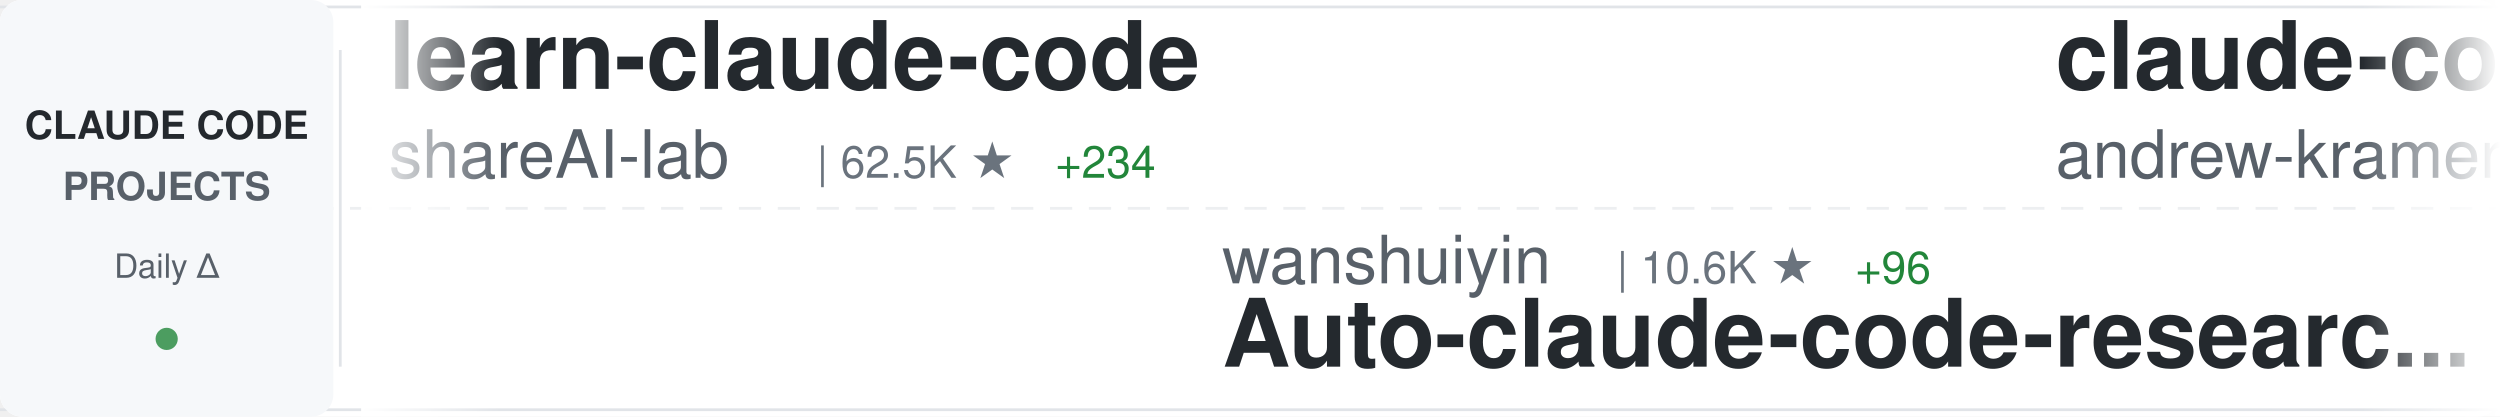
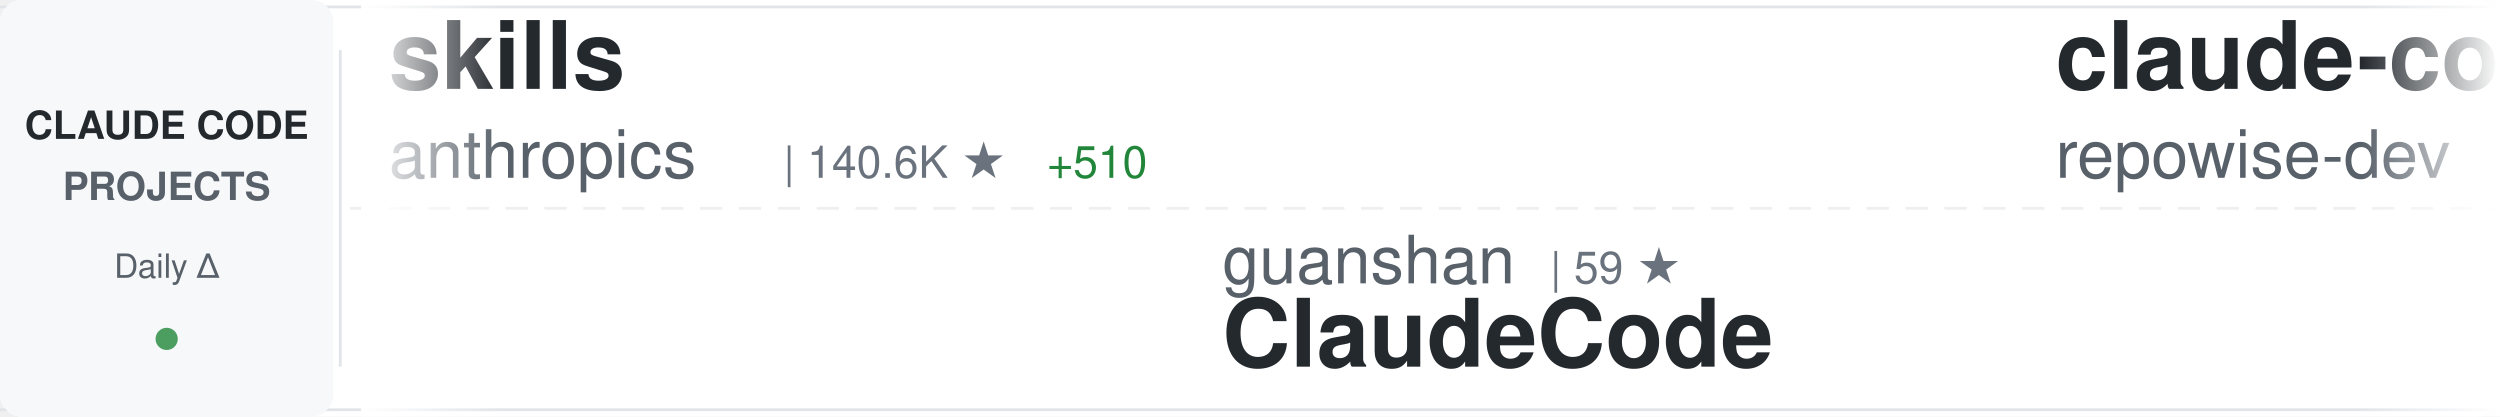
<svg xmlns="http://www.w3.org/2000/svg" width="900" height="150">
  <defs>
    <linearGradient id="awesomeLeftFade" x1="0%" y1="0%" x2="100%" y2="0%">
      <stop offset="0%" style="stop-color:#ffffff;stop-opacity:1" />
      <stop offset="100%" style="stop-color:#ffffff;stop-opacity:0" />
    </linearGradient>
    <linearGradient id="awesomeRightFade" x1="0%" y1="0%" x2="100%" y2="0%">
      <stop offset="0%" style="stop-color:#ffffff;stop-opacity:0" />
      <stop offset="100%" style="stop-color:#ffffff;stop-opacity:1" />
    </linearGradient>
  </defs>
  <rect width="900" height="150" fill="#ffffff" rx="8" />
  <rect x="0" y="2" width="900" height="1" fill="#e1e4e8" />
  <rect x="0" y="147" width="900" height="1" fill="#e1e4e8" />
  <line x1="0" y1="75" x2="900" y2="75" stroke="#e1e4e8" stroke-width="1" stroke-dasharray="8 6" opacity="0.6" />
  <rect x="0" y="0" width="120" height="150" fill="#f6f8fa" rx="8" />
  <text x="60" y="50" font-family="-apple-system, BlinkMacSystemFont, 'Segoe UI', Helvetica, Arial, sans-serif" font-size="14" font-weight="600" fill="#24292e" text-anchor="middle">CLAUDE CODE</text>
  <text x="60" y="72" font-family="-apple-system, BlinkMacSystemFont, 'Segoe UI', Helvetica, Arial, sans-serif" font-size="14" font-weight="600" fill="#586069" text-anchor="middle">PROJECTS</text>
  <text x="60" y="100" font-family="-apple-system, BlinkMacSystemFont, 'Segoe UI', Helvetica, Arial, sans-serif" font-size="12" font-weight="500" fill="#586069" text-anchor="middle">Daily Δ</text>
  <circle cx="60" cy="122" r="4" fill="#22863a" opacity="0.8" />
  <rect x="122" y="18" width="1" height="114" fill="#e1e4e8" />
  <clipPath id="awesomeTickerClip">
    <rect x="130" y="0" width="770" height="150" />
  </clipPath>
  <g clip-path="url(#awesomeTickerClip)">
    <g id="awesomeTickerItems">
      <animateTransform attributeName="transform" attributeType="XML" type="translate" from="0 0" to="-3000 0" dur="54s" repeatCount="indefinite" />
      <g transform="translate(0, 0)">
-         <text x="140" y="32" font-family="-apple-system, BlinkMacSystemFont, 'Segoe UI', Helvetica, Arial, sans-serif" font-size="34" font-weight="600" fill="#24292e">learn-claude-code</text>
-         <text x="140" y="64" font-family="-apple-system, BlinkMacSystemFont, 'Segoe UI', Helvetica, Arial, sans-serif" font-size="24" font-weight="400" fill="#586069">shareAI-lab</text>
-         <text x="294" y="64" font-family="-apple-system, BlinkMacSystemFont, 'Segoe UI', Helvetica, Arial, sans-serif" font-size="16" font-weight="500" fill="#6a737d">| 62.5K ★</text>
-         <text x="380" y="64" font-family="-apple-system, BlinkMacSystemFont, 'Segoe UI', Helvetica, Arial, sans-serif" font-size="16" font-weight="500" fill="#22863a"> +234</text>
+         <text x="140" y="32" font-family="-apple-system, BlinkMacSystemFont, 'Segoe UI', Helvetica, Arial, sans-serif" font-size="34" font-weight="600" fill="#24292e">skills</text>
+         <text x="140" y="64" font-family="-apple-system, BlinkMacSystemFont, 'Segoe UI', Helvetica, Arial, sans-serif" font-size="24" font-weight="400" fill="#586069">anthropics</text>
+         <text x="282" y="64" font-family="-apple-system, BlinkMacSystemFont, 'Segoe UI', Helvetica, Arial, sans-serif" font-size="16" font-weight="500" fill="#6a737d">| 140.6K ★</text>
+         <text x="377" y="64" font-family="-apple-system, BlinkMacSystemFont, 'Segoe UI', Helvetica, Arial, sans-serif" font-size="16" font-weight="500" fill="#22863a"> +510</text>
      </g>
      <g transform="translate(300, 0)">
-         <text x="140" y="102" font-family="-apple-system, BlinkMacSystemFont, 'Segoe UI', Helvetica, Arial, sans-serif" font-size="24" font-weight="400" fill="#586069">wanshuiyin</text>
-         <text x="282" y="102" font-family="-apple-system, BlinkMacSystemFont, 'Segoe UI', Helvetica, Arial, sans-serif" font-size="16" font-weight="500" fill="#6a737d">| 10.6K ★</text>
-         <text x="368" y="102" font-family="-apple-system, BlinkMacSystemFont, 'Segoe UI', Helvetica, Arial, sans-serif" font-size="16" font-weight="500" fill="#22863a"> +96</text>
-         <text x="140" y="132" font-family="-apple-system, BlinkMacSystemFont, 'Segoe UI', Helvetica, Arial, sans-serif" font-size="34" font-weight="600" fill="#24292e">Auto-claude-code-researc...</text>
+         <text x="140" y="102" font-family="-apple-system, BlinkMacSystemFont, 'Segoe UI', Helvetica, Arial, sans-serif" font-size="24" font-weight="400" fill="#586069">guanshan</text>
+         <text x="258" y="102" font-family="-apple-system, BlinkMacSystemFont, 'Segoe UI', Helvetica, Arial, sans-serif" font-size="16" font-weight="500" fill="#6a737d">| 59 ★</text>
+         <text x="140" y="132" font-family="-apple-system, BlinkMacSystemFont, 'Segoe UI', Helvetica, Arial, sans-serif" font-size="34" font-weight="600" fill="#24292e">ClaudeCode</text>
      </g>
      <g transform="translate(600, 0)">
-         <text x="140" y="32" font-family="-apple-system, BlinkMacSystemFont, 'Segoe UI', Helvetica, Arial, sans-serif" font-size="34" font-weight="600" fill="#24292e">claude-code-source-build</text>
-         <text x="140" y="64" font-family="-apple-system, BlinkMacSystemFont, 'Segoe UI', Helvetica, Arial, sans-serif" font-size="24" font-weight="400" fill="#586069">andrew-kramer-inno</text>
-         <text x="378" y="64" font-family="-apple-system, BlinkMacSystemFont, 'Segoe UI', Helvetica, Arial, sans-serif" font-size="16" font-weight="500" fill="#6a737d">| 590 ★</text>
-         <text x="446" y="64" font-family="-apple-system, BlinkMacSystemFont, 'Segoe UI', Helvetica, Arial, sans-serif" font-size="16" font-weight="500" fill="#22863a"> +1</text>
+         <text x="140" y="32" font-family="-apple-system, BlinkMacSystemFont, 'Segoe UI', Helvetica, Arial, sans-serif" font-size="34" font-weight="600" fill="#24292e">claude-code-prompts</text>
+         <text x="140" y="64" font-family="-apple-system, BlinkMacSystemFont, 'Segoe UI', Helvetica, Arial, sans-serif" font-size="24" font-weight="400" fill="#586069">repowise-dev</text>
+         <text x="306" y="64" font-family="-apple-system, BlinkMacSystemFont, 'Segoe UI', Helvetica, Arial, sans-serif" font-size="16" font-weight="500" fill="#6a737d">| 1.1K ★</text>
+         <text x="383" y="64" font-family="-apple-system, BlinkMacSystemFont, 'Segoe UI', Helvetica, Arial, sans-serif" font-size="16" font-weight="500" fill="#22863a"> +2</text>
      </g>
      <g transform="translate(900, 0)">
-         <text x="140" y="102" font-family="-apple-system, BlinkMacSystemFont, 'Segoe UI', Helvetica, Arial, sans-serif" font-size="24" font-weight="400" fill="#586069">sickn33</text>
-         <text x="246" y="102" font-family="-apple-system, BlinkMacSystemFont, 'Segoe UI', Helvetica, Arial, sans-serif" font-size="16" font-weight="500" fill="#6a737d">| 38.6K ★</text>
-         <text x="332" y="102" font-family="-apple-system, BlinkMacSystemFont, 'Segoe UI', Helvetica, Arial, sans-serif" font-size="16" font-weight="500" fill="#22863a"> +115</text>
-         <text x="140" y="132" font-family="-apple-system, BlinkMacSystemFont, 'Segoe UI', Helvetica, Arial, sans-serif" font-size="34" font-weight="600" fill="#24292e">antigravity-awesome-skil...</text>
+         <text x="140" y="102" font-family="-apple-system, BlinkMacSystemFont, 'Segoe UI', Helvetica, Arial, sans-serif" font-size="24" font-weight="400" fill="#586069">liuup</text>
+         <text x="222" y="102" font-family="-apple-system, BlinkMacSystemFont, 'Segoe UI', Helvetica, Arial, sans-serif" font-size="16" font-weight="500" fill="#6a737d">| 2.7K ★</text>
+         <text x="299" y="102" font-family="-apple-system, BlinkMacSystemFont, 'Segoe UI', Helvetica, Arial, sans-serif" font-size="16" font-weight="500" fill="#22863a"> +23</text>
+         <text x="140" y="132" font-family="-apple-system, BlinkMacSystemFont, 'Segoe UI', Helvetica, Arial, sans-serif" font-size="34" font-weight="600" fill="#24292e">claude-code-analysis</text>
      </g>
      <g transform="translate(1200, 0)">
-         <text x="140" y="32" font-family="-apple-system, BlinkMacSystemFont, 'Segoe UI', Helvetica, Arial, sans-serif" font-size="34" font-weight="600" fill="#24292e">claude-code-source</text>
-         <text x="140" y="64" font-family="-apple-system, BlinkMacSystemFont, 'Segoe UI', Helvetica, Arial, sans-serif" font-size="24" font-weight="400" fill="#586069">JrCx7scC</text>
-         <text x="258" y="64" font-family="-apple-system, BlinkMacSystemFont, 'Segoe UI', Helvetica, Arial, sans-serif" font-size="16" font-weight="500" fill="#6a737d">| 368 ★</text>
+         <text x="140" y="32" font-family="-apple-system, BlinkMacSystemFont, 'Segoe UI', Helvetica, Arial, sans-serif" font-size="34" font-weight="600" fill="#24292e">claude-code-source-code</text>
+         <text x="140" y="64" font-family="-apple-system, BlinkMacSystemFont, 'Segoe UI', Helvetica, Arial, sans-serif" font-size="24" font-weight="400" fill="#586069">777genius</text>
+         <text x="270" y="64" font-family="-apple-system, BlinkMacSystemFont, 'Segoe UI', Helvetica, Arial, sans-serif" font-size="16" font-weight="500" fill="#6a737d">| 912 ★</text>
      </g>
      <g transform="translate(1500, 0)">
        <text x="140" y="102" font-family="-apple-system, BlinkMacSystemFont, 'Segoe UI', Helvetica, Arial, sans-serif" font-size="24" font-weight="400" fill="#586069">anthropics</text>
-         <text x="282" y="102" font-family="-apple-system, BlinkMacSystemFont, 'Segoe UI', Helvetica, Arial, sans-serif" font-size="16" font-weight="500" fill="#6a737d">| 7.7K ★</text>
-         <text x="359" y="102" font-family="-apple-system, BlinkMacSystemFont, 'Segoe UI', Helvetica, Arial, sans-serif" font-size="16" font-weight="500" fill="#22863a"> +25</text>
-         <text x="140" y="132" font-family="-apple-system, BlinkMacSystemFont, 'Segoe UI', Helvetica, Arial, sans-serif" font-size="34" font-weight="600" fill="#24292e">claude-code-action</text>
+         <text x="282" y="102" font-family="-apple-system, BlinkMacSystemFont, 'Segoe UI', Helvetica, Arial, sans-serif" font-size="16" font-weight="500" fill="#6a737d">| 126.5K ★</text>
+         <text x="377" y="102" font-family="-apple-system, BlinkMacSystemFont, 'Segoe UI', Helvetica, Arial, sans-serif" font-size="16" font-weight="500" fill="#22863a"> +303</text>
+         <text x="140" y="132" font-family="-apple-system, BlinkMacSystemFont, 'Segoe UI', Helvetica, Arial, sans-serif" font-size="34" font-weight="600" fill="#24292e">claude-code</text>
      </g>
      <g transform="translate(1800, 0)">
-         <text x="140" y="32" font-family="-apple-system, BlinkMacSystemFont, 'Segoe UI', Helvetica, Arial, sans-serif" font-size="34" font-weight="600" fill="#24292e">ralph-claude-code</text>
-         <text x="140" y="64" font-family="-apple-system, BlinkMacSystemFont, 'Segoe UI', Helvetica, Arial, sans-serif" font-size="24" font-weight="400" fill="#586069">frankbria</text>
-         <text x="270" y="64" font-family="-apple-system, BlinkMacSystemFont, 'Segoe UI', Helvetica, Arial, sans-serif" font-size="16" font-weight="500" fill="#6a737d">| 9.2K ★</text>
-         <text x="347" y="64" font-family="-apple-system, BlinkMacSystemFont, 'Segoe UI', Helvetica, Arial, sans-serif" font-size="16" font-weight="500" fill="#22863a"> +6</text>
+         <text x="140" y="32" font-family="-apple-system, BlinkMacSystemFont, 'Segoe UI', Helvetica, Arial, sans-serif" font-size="34" font-weight="600" fill="#24292e">claude-code</text>
+         <text x="140" y="64" font-family="-apple-system, BlinkMacSystemFont, 'Segoe UI', Helvetica, Arial, sans-serif" font-size="24" font-weight="400" fill="#586069">isboyjc</text>
+         <text x="246" y="64" font-family="-apple-system, BlinkMacSystemFont, 'Segoe UI', Helvetica, Arial, sans-serif" font-size="16" font-weight="500" fill="#6a737d">| 157 ★</text>
+         <text x="314" y="64" font-family="-apple-system, BlinkMacSystemFont, 'Segoe UI', Helvetica, Arial, sans-serif" font-size="16" font-weight="500" fill="#22863a"> +1</text>
      </g>
      <g transform="translate(2100, 0)">
-         <text x="140" y="102" font-family="-apple-system, BlinkMacSystemFont, 'Segoe UI', Helvetica, Arial, sans-serif" font-size="24" font-weight="400" fill="#586069">musistudio</text>
-         <text x="282" y="102" font-family="-apple-system, BlinkMacSystemFont, 'Segoe UI', Helvetica, Arial, sans-serif" font-size="16" font-weight="500" fill="#6a737d">| 34.4K ★</text>
-         <text x="368" y="102" font-family="-apple-system, BlinkMacSystemFont, 'Segoe UI', Helvetica, Arial, sans-serif" font-size="16" font-weight="500" fill="#22863a"> +72</text>
-         <text x="140" y="132" font-family="-apple-system, BlinkMacSystemFont, 'Segoe UI', Helvetica, Arial, sans-serif" font-size="34" font-weight="600" fill="#24292e">claude-code-router</text>
+         <text x="140" y="102" font-family="-apple-system, BlinkMacSystemFont, 'Segoe UI', Helvetica, Arial, sans-serif" font-size="24" font-weight="400" fill="#586069">ponponon</text>
+         <text x="258" y="102" font-family="-apple-system, BlinkMacSystemFont, 'Segoe UI', Helvetica, Arial, sans-serif" font-size="16" font-weight="500" fill="#6a737d">| 2.2K ★</text>
+         <text x="335" y="102" font-family="-apple-system, BlinkMacSystemFont, 'Segoe UI', Helvetica, Arial, sans-serif" font-size="16" font-weight="500" fill="#22863a"> +3</text>
+         <text x="140" y="132" font-family="-apple-system, BlinkMacSystemFont, 'Segoe UI', Helvetica, Arial, sans-serif" font-size="34" font-weight="600" fill="#24292e">claude_code_src</text>
      </g>
      <g transform="translate(2400, 0)">
-         <text x="140" y="32" font-family="-apple-system, BlinkMacSystemFont, 'Segoe UI', Helvetica, Arial, sans-serif" font-size="34" font-weight="600" fill="#24292e">sc-claude-code-files</text>
-         <text x="140" y="64" font-family="-apple-system, BlinkMacSystemFont, 'Segoe UI', Helvetica, Arial, sans-serif" font-size="24" font-weight="400" fill="#586069">https-deeplearning-ai</text>
-         <text x="414" y="64" font-family="-apple-system, BlinkMacSystemFont, 'Segoe UI', Helvetica, Arial, sans-serif" font-size="16" font-weight="500" fill="#6a737d">| 519 ★</text>
-         <text x="482" y="64" font-family="-apple-system, BlinkMacSystemFont, 'Segoe UI', Helvetica, Arial, sans-serif" font-size="16" font-weight="500" fill="#22863a"> +3</text>
+         <text x="140" y="32" font-family="-apple-system, BlinkMacSystemFont, 'Segoe UI', Helvetica, Arial, sans-serif" font-size="34" font-weight="600" fill="#24292e">learn-claude-code</text>
+         <text x="140" y="64" font-family="-apple-system, BlinkMacSystemFont, 'Segoe UI', Helvetica, Arial, sans-serif" font-size="24" font-weight="400" fill="#586069">shareAI-lab</text>
+         <text x="294" y="64" font-family="-apple-system, BlinkMacSystemFont, 'Segoe UI', Helvetica, Arial, sans-serif" font-size="16" font-weight="500" fill="#6a737d">| 62.6K ★</text>
+         <text x="380" y="64" font-family="-apple-system, BlinkMacSystemFont, 'Segoe UI', Helvetica, Arial, sans-serif" font-size="16" font-weight="500" fill="#22863a"> +250</text>
      </g>
      <g transform="translate(2700, 0)">
-         <text x="140" y="102" font-family="-apple-system, BlinkMacSystemFont, 'Segoe UI', Helvetica, Arial, sans-serif" font-size="24" font-weight="400" fill="#586069">carlvellotti</text>
-         <text x="306" y="102" font-family="-apple-system, BlinkMacSystemFont, 'Segoe UI', Helvetica, Arial, sans-serif" font-size="16" font-weight="500" fill="#6a737d">| 2.0K ★</text>
-         <text x="383" y="102" font-family="-apple-system, BlinkMacSystemFont, 'Segoe UI', Helvetica, Arial, sans-serif" font-size="16" font-weight="500" fill="#22863a"> +7</text>
-         <text x="140" y="132" font-family="-apple-system, BlinkMacSystemFont, 'Segoe UI', Helvetica, Arial, sans-serif" font-size="34" font-weight="600" fill="#24292e">claude-code-pm-course</text>
+         <text x="140" y="102" font-family="-apple-system, BlinkMacSystemFont, 'Segoe UI', Helvetica, Arial, sans-serif" font-size="24" font-weight="400" fill="#586069">chauncygu</text>
+         <text x="270" y="102" font-family="-apple-system, BlinkMacSystemFont, 'Segoe UI', Helvetica, Arial, sans-serif" font-size="16" font-weight="500" fill="#6a737d">| 2.5K ★</text>
+         <text x="347" y="102" font-family="-apple-system, BlinkMacSystemFont, 'Segoe UI', Helvetica, Arial, sans-serif" font-size="16" font-weight="500" fill="#22863a"> +6</text>
+         <text x="140" y="132" font-family="-apple-system, BlinkMacSystemFont, 'Segoe UI', Helvetica, Arial, sans-serif" font-size="34" font-weight="600" fill="#24292e">collection-claude-code-s...</text>
      </g>
      <g transform="translate(3000, 0)">
-         <text x="140" y="32" font-family="-apple-system, BlinkMacSystemFont, 'Segoe UI', Helvetica, Arial, sans-serif" font-size="34" font-weight="600" fill="#24292e">learn-claude-code</text>
-         <text x="140" y="64" font-family="-apple-system, BlinkMacSystemFont, 'Segoe UI', Helvetica, Arial, sans-serif" font-size="24" font-weight="400" fill="#586069">shareAI-lab</text>
-         <text x="294" y="64" font-family="-apple-system, BlinkMacSystemFont, 'Segoe UI', Helvetica, Arial, sans-serif" font-size="16" font-weight="500" fill="#6a737d">| 62.5K ★</text>
-         <text x="380" y="64" font-family="-apple-system, BlinkMacSystemFont, 'Segoe UI', Helvetica, Arial, sans-serif" font-size="16" font-weight="500" fill="#22863a"> +234</text>
+         <text x="140" y="32" font-family="-apple-system, BlinkMacSystemFont, 'Segoe UI', Helvetica, Arial, sans-serif" font-size="34" font-weight="600" fill="#24292e">skills</text>
+         <text x="140" y="64" font-family="-apple-system, BlinkMacSystemFont, 'Segoe UI', Helvetica, Arial, sans-serif" font-size="24" font-weight="400" fill="#586069">anthropics</text>
+         <text x="282" y="64" font-family="-apple-system, BlinkMacSystemFont, 'Segoe UI', Helvetica, Arial, sans-serif" font-size="16" font-weight="500" fill="#6a737d">| 140.6K ★</text>
+         <text x="377" y="64" font-family="-apple-system, BlinkMacSystemFont, 'Segoe UI', Helvetica, Arial, sans-serif" font-size="16" font-weight="500" fill="#22863a"> +510</text>
      </g>
      <g transform="translate(3300, 0)">
-         <text x="140" y="102" font-family="-apple-system, BlinkMacSystemFont, 'Segoe UI', Helvetica, Arial, sans-serif" font-size="24" font-weight="400" fill="#586069">wanshuiyin</text>
-         <text x="282" y="102" font-family="-apple-system, BlinkMacSystemFont, 'Segoe UI', Helvetica, Arial, sans-serif" font-size="16" font-weight="500" fill="#6a737d">| 10.6K ★</text>
-         <text x="368" y="102" font-family="-apple-system, BlinkMacSystemFont, 'Segoe UI', Helvetica, Arial, sans-serif" font-size="16" font-weight="500" fill="#22863a"> +96</text>
-         <text x="140" y="132" font-family="-apple-system, BlinkMacSystemFont, 'Segoe UI', Helvetica, Arial, sans-serif" font-size="34" font-weight="600" fill="#24292e">Auto-claude-code-researc...</text>
+         <text x="140" y="102" font-family="-apple-system, BlinkMacSystemFont, 'Segoe UI', Helvetica, Arial, sans-serif" font-size="24" font-weight="400" fill="#586069">guanshan</text>
+         <text x="258" y="102" font-family="-apple-system, BlinkMacSystemFont, 'Segoe UI', Helvetica, Arial, sans-serif" font-size="16" font-weight="500" fill="#6a737d">| 59 ★</text>
+         <text x="140" y="132" font-family="-apple-system, BlinkMacSystemFont, 'Segoe UI', Helvetica, Arial, sans-serif" font-size="34" font-weight="600" fill="#24292e">ClaudeCode</text>
      </g>
      <g transform="translate(3600, 0)">
-         <text x="140" y="32" font-family="-apple-system, BlinkMacSystemFont, 'Segoe UI', Helvetica, Arial, sans-serif" font-size="34" font-weight="600" fill="#24292e">claude-code-source-build</text>
-         <text x="140" y="64" font-family="-apple-system, BlinkMacSystemFont, 'Segoe UI', Helvetica, Arial, sans-serif" font-size="24" font-weight="400" fill="#586069">andrew-kramer-inno</text>
-         <text x="378" y="64" font-family="-apple-system, BlinkMacSystemFont, 'Segoe UI', Helvetica, Arial, sans-serif" font-size="16" font-weight="500" fill="#6a737d">| 590 ★</text>
-         <text x="446" y="64" font-family="-apple-system, BlinkMacSystemFont, 'Segoe UI', Helvetica, Arial, sans-serif" font-size="16" font-weight="500" fill="#22863a"> +1</text>
+         <text x="140" y="32" font-family="-apple-system, BlinkMacSystemFont, 'Segoe UI', Helvetica, Arial, sans-serif" font-size="34" font-weight="600" fill="#24292e">claude-code-prompts</text>
+         <text x="140" y="64" font-family="-apple-system, BlinkMacSystemFont, 'Segoe UI', Helvetica, Arial, sans-serif" font-size="24" font-weight="400" fill="#586069">repowise-dev</text>
+         <text x="306" y="64" font-family="-apple-system, BlinkMacSystemFont, 'Segoe UI', Helvetica, Arial, sans-serif" font-size="16" font-weight="500" fill="#6a737d">| 1.1K ★</text>
+         <text x="383" y="64" font-family="-apple-system, BlinkMacSystemFont, 'Segoe UI', Helvetica, Arial, sans-serif" font-size="16" font-weight="500" fill="#22863a"> +2</text>
      </g>
      <g transform="translate(3900, 0)">
-         <text x="140" y="102" font-family="-apple-system, BlinkMacSystemFont, 'Segoe UI', Helvetica, Arial, sans-serif" font-size="24" font-weight="400" fill="#586069">sickn33</text>
-         <text x="246" y="102" font-family="-apple-system, BlinkMacSystemFont, 'Segoe UI', Helvetica, Arial, sans-serif" font-size="16" font-weight="500" fill="#6a737d">| 38.6K ★</text>
-         <text x="332" y="102" font-family="-apple-system, BlinkMacSystemFont, 'Segoe UI', Helvetica, Arial, sans-serif" font-size="16" font-weight="500" fill="#22863a"> +115</text>
-         <text x="140" y="132" font-family="-apple-system, BlinkMacSystemFont, 'Segoe UI', Helvetica, Arial, sans-serif" font-size="34" font-weight="600" fill="#24292e">antigravity-awesome-skil...</text>
+         <text x="140" y="102" font-family="-apple-system, BlinkMacSystemFont, 'Segoe UI', Helvetica, Arial, sans-serif" font-size="24" font-weight="400" fill="#586069">liuup</text>
+         <text x="222" y="102" font-family="-apple-system, BlinkMacSystemFont, 'Segoe UI', Helvetica, Arial, sans-serif" font-size="16" font-weight="500" fill="#6a737d">| 2.7K ★</text>
+         <text x="299" y="102" font-family="-apple-system, BlinkMacSystemFont, 'Segoe UI', Helvetica, Arial, sans-serif" font-size="16" font-weight="500" fill="#22863a"> +23</text>
+         <text x="140" y="132" font-family="-apple-system, BlinkMacSystemFont, 'Segoe UI', Helvetica, Arial, sans-serif" font-size="34" font-weight="600" fill="#24292e">claude-code-analysis</text>
      </g>
    </g>
  </g>
  <rect x="130" y="0" width="50" height="150" fill="url(#awesomeLeftFade)" />
  <rect x="850" y="0" width="50" height="150" fill="url(#awesomeRightFade)" />
</svg>
